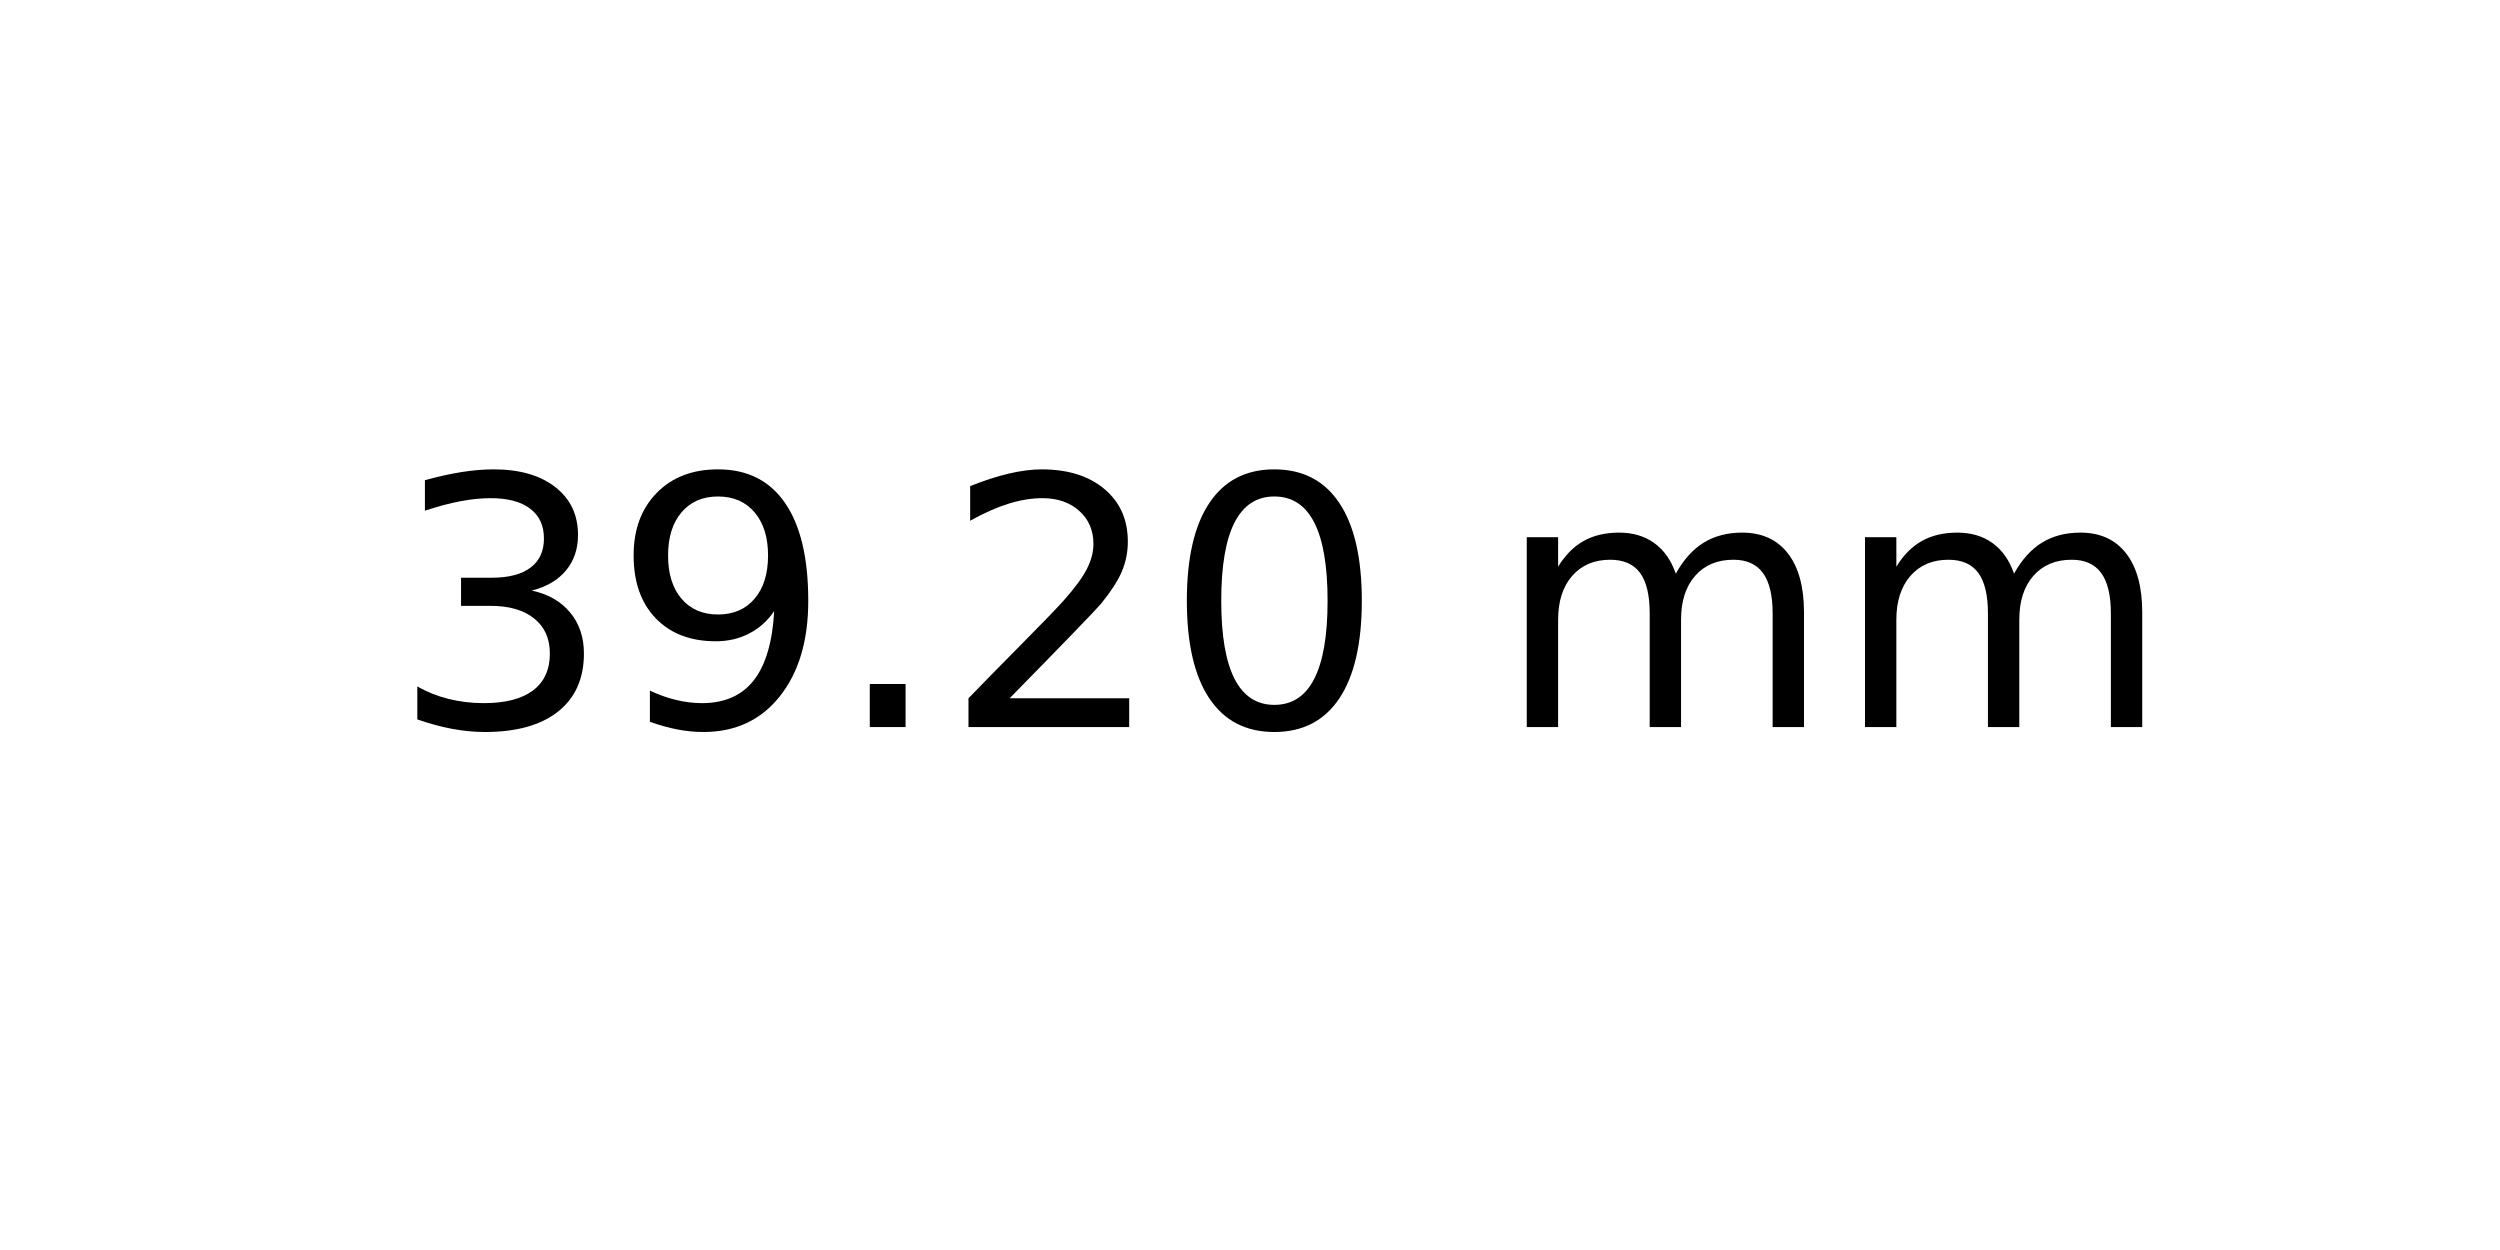
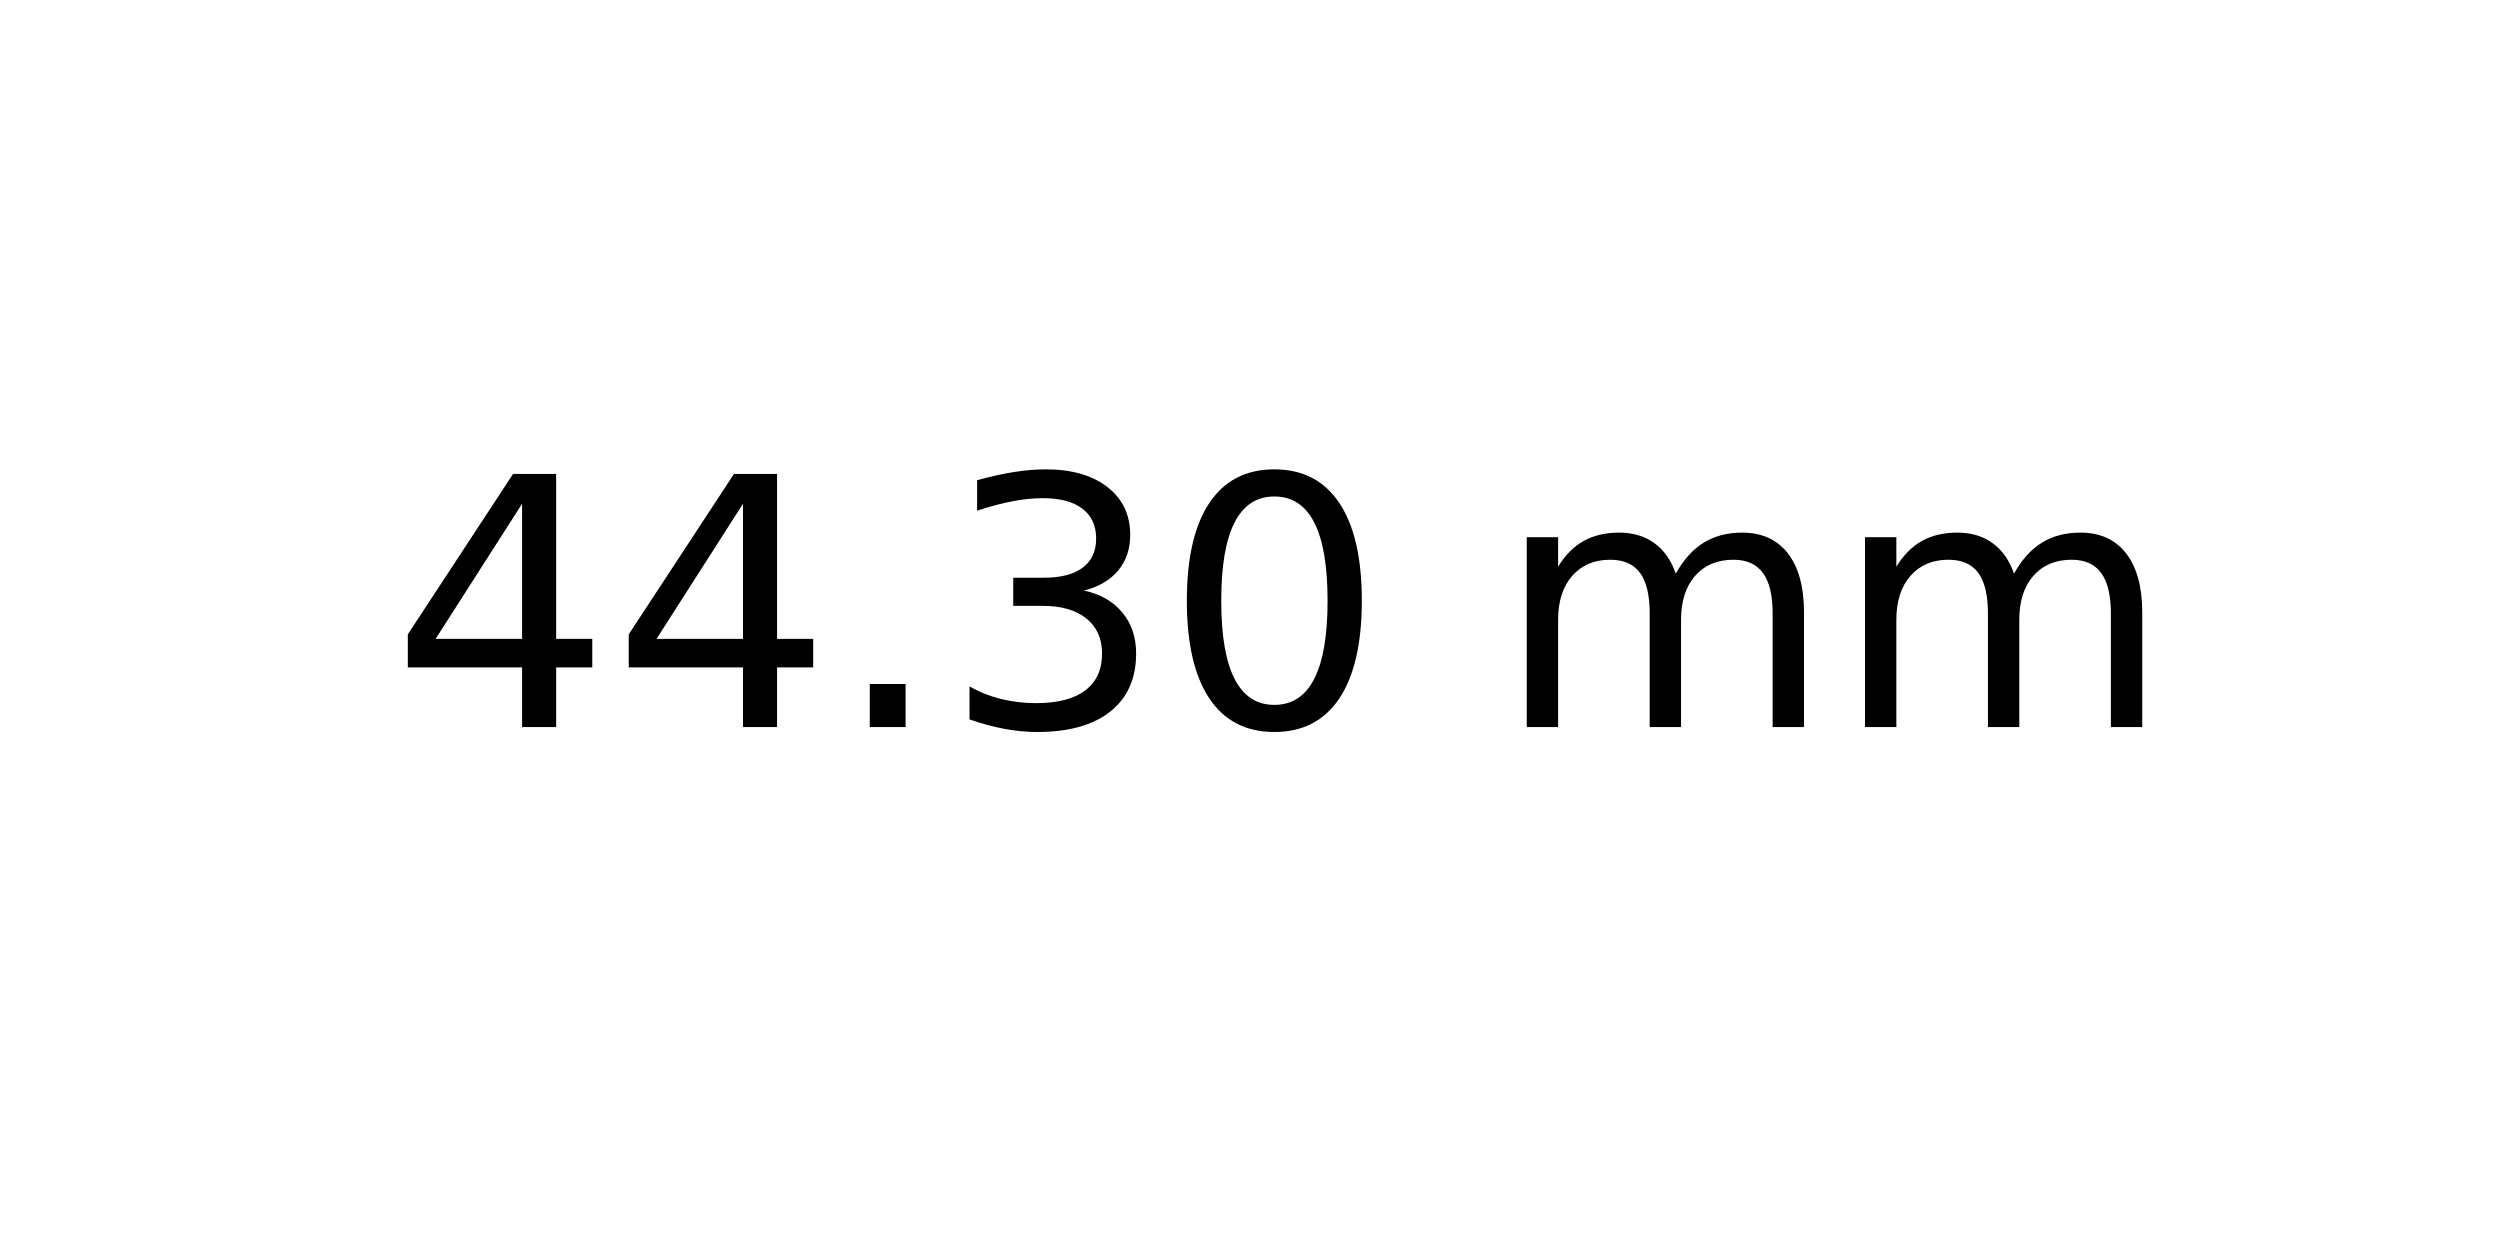
<svg xmlns="http://www.w3.org/2000/svg" xmlns:xlink="http://www.w3.org/1999/xlink" width="72pt" height="36pt" viewBox="0 0 72 36" version="1.1">
  <defs>
    <style type="text/css">*{stroke-linejoin: round; stroke-linecap: butt}</style>
  </defs>
  <g id="figure_1">
    <g id="axes_1">
      <g id="text_1">
        <g transform="translate(11.25625 20.93937) scale(0.1 -0.1)">
          <defs>
+             <path id="DejaVuSans-34" d="M 2419 4116  L 825 1625  L 2419 1625  L 2419 4116  z M 2253 4666  L 3047 4666  L 3047 1625  L 3713 1625  L 3713 1100  L 3047 1100  L 3047 0  L 2419 0  L 2419 1100  L 313 1100  L 313 1709  L 2253 4666  z " transform="scale(0.015625)" />
+             <path id="DejaVuSans-2e" d="M 684 794  L 1344 794  L 1344 0  L 684 0  L 684 794  z " transform="scale(0.015625)" />
            <path id="DejaVuSans-33" d="M 2597 2516  Q 3050 2419 3304 2112  Q 3559 1806 3559 1356  Q 3559 666 3084 287  Q 2609 -91 1734 -91  Q 1441 -91 1130 -33  Q 819 25 488 141  L 488 750  Q 750 597 1062 519  Q 1375 441 1716 441  Q 2309 441 2620 675  Q 2931 909 2931 1356  Q 2931 1769 2642 2001  Q 2353 2234 1838 2234  L 1294 2234  L 1294 2753  L 1863 2753  Q 2328 2753 2575 2939  Q 2822 3125 2822 3475  Q 2822 3834 2567 4026  Q 2313 4219 1838 4219  Q 1578 4219 1281 4162  Q 984 4106 628 3988  L 628 4550  Q 988 4650 1302 4700  Q 1616 4750 1894 4750  Q 2613 4750 3031 4423  Q 3450 4097 3450 3541  Q 3450 3153 3228 2886  Q 3006 2619 2597 2516  z " transform="scale(0.015625)" />
-             <path id="DejaVuSans-39" d="M 703 97  L 703 672  Q 941 559 1184 500  Q 1428 441 1663 441  Q 2288 441 2617 861  Q 2947 1281 2994 2138  Q 2813 1869 2534 1725  Q 2256 1581 1919 1581  Q 1219 1581 811 2004  Q 403 2428 403 3163  Q 403 3881 828 4315  Q 1253 4750 1959 4750  Q 2769 4750 3195 4129  Q 3622 3509 3622 2328  Q 3622 1225 3098 567  Q 2575 -91 1691 -91  Q 1453 -91 1209 -44  Q 966 3 703 97  z M 1959 2075  Q 2384 2075 2632 2365  Q 2881 2656 2881 3163  Q 2881 3666 2632 3958  Q 2384 4250 1959 4250  Q 1534 4250 1286 3958  Q 1038 3666 1038 3163  Q 1038 2656 1286 2365  Q 1534 2075 1959 2075  z " transform="scale(0.015625)" />
-             <path id="DejaVuSans-2e" d="M 684 794  L 1344 794  L 1344 0  L 684 0  L 684 794  z " transform="scale(0.015625)" />
-             <path id="DejaVuSans-32" d="M 1228 531  L 3431 531  L 3431 0  L 469 0  L 469 531  Q 828 903 1448 1529  Q 2069 2156 2228 2338  Q 2531 2678 2651 2914  Q 2772 3150 2772 3378  Q 2772 3750 2511 3984  Q 2250 4219 1831 4219  Q 1534 4219 1204 4116  Q 875 4013 500 3803  L 500 4441  Q 881 4594 1212 4672  Q 1544 4750 1819 4750  Q 2544 4750 2975 4387  Q 3406 4025 3406 3419  Q 3406 3131 3298 2873  Q 3191 2616 2906 2266  Q 2828 2175 2409 1742  Q 1991 1309 1228 531  z " transform="scale(0.015625)" />
            <path id="DejaVuSans-30" d="M 2034 4250  Q 1547 4250 1301 3770  Q 1056 3291 1056 2328  Q 1056 1369 1301 889  Q 1547 409 2034 409  Q 2525 409 2770 889  Q 3016 1369 3016 2328  Q 3016 3291 2770 3770  Q 2525 4250 2034 4250  z M 2034 4750  Q 2819 4750 3233 4129  Q 3647 3509 3647 2328  Q 3647 1150 3233 529  Q 2819 -91 2034 -91  Q 1250 -91 836 529  Q 422 1150 422 2328  Q 422 3509 836 4129  Q 1250 4750 2034 4750  z " transform="scale(0.015625)" />
            <path id="DejaVuSans-20" transform="scale(0.015625)" />
            <path id="DejaVuSans-6d" d="M 3328 2828  Q 3544 3216 3844 3400  Q 4144 3584 4550 3584  Q 5097 3584 5394 3201  Q 5691 2819 5691 2113  L 5691 0  L 5113 0  L 5113 2094  Q 5113 2597 4934 2840  Q 4756 3084 4391 3084  Q 3944 3084 3684 2787  Q 3425 2491 3425 1978  L 3425 0  L 2847 0  L 2847 2094  Q 2847 2600 2669 2842  Q 2491 3084 2119 3084  Q 1678 3084 1418 2786  Q 1159 2488 1159 1978  L 1159 0  L 581 0  L 581 3500  L 1159 3500  L 1159 2956  Q 1356 3278 1631 3431  Q 1906 3584 2284 3584  Q 2666 3584 2933 3390  Q 3200 3197 3328 2828  z " transform="scale(0.015625)" />
          </defs>
-           <use xlink:href="#DejaVuSans-33" />
-           <use xlink:href="#DejaVuSans-39" x="63.623" />
+           <use xlink:href="#DejaVuSans-34" />
+           <use xlink:href="#DejaVuSans-34" x="63.623" />
          <use xlink:href="#DejaVuSans-2e" x="127.246" />
-           <use xlink:href="#DejaVuSans-32" x="159.033" />
+           <use xlink:href="#DejaVuSans-33" x="159.033" />
          <use xlink:href="#DejaVuSans-30" x="222.656" />
          <use xlink:href="#DejaVuSans-20" x="286.279" />
          <use xlink:href="#DejaVuSans-6d" x="318.066" />
          <use xlink:href="#DejaVuSans-6d" x="415.479" />
        </g>
      </g>
    </g>
  </g>
</svg>
